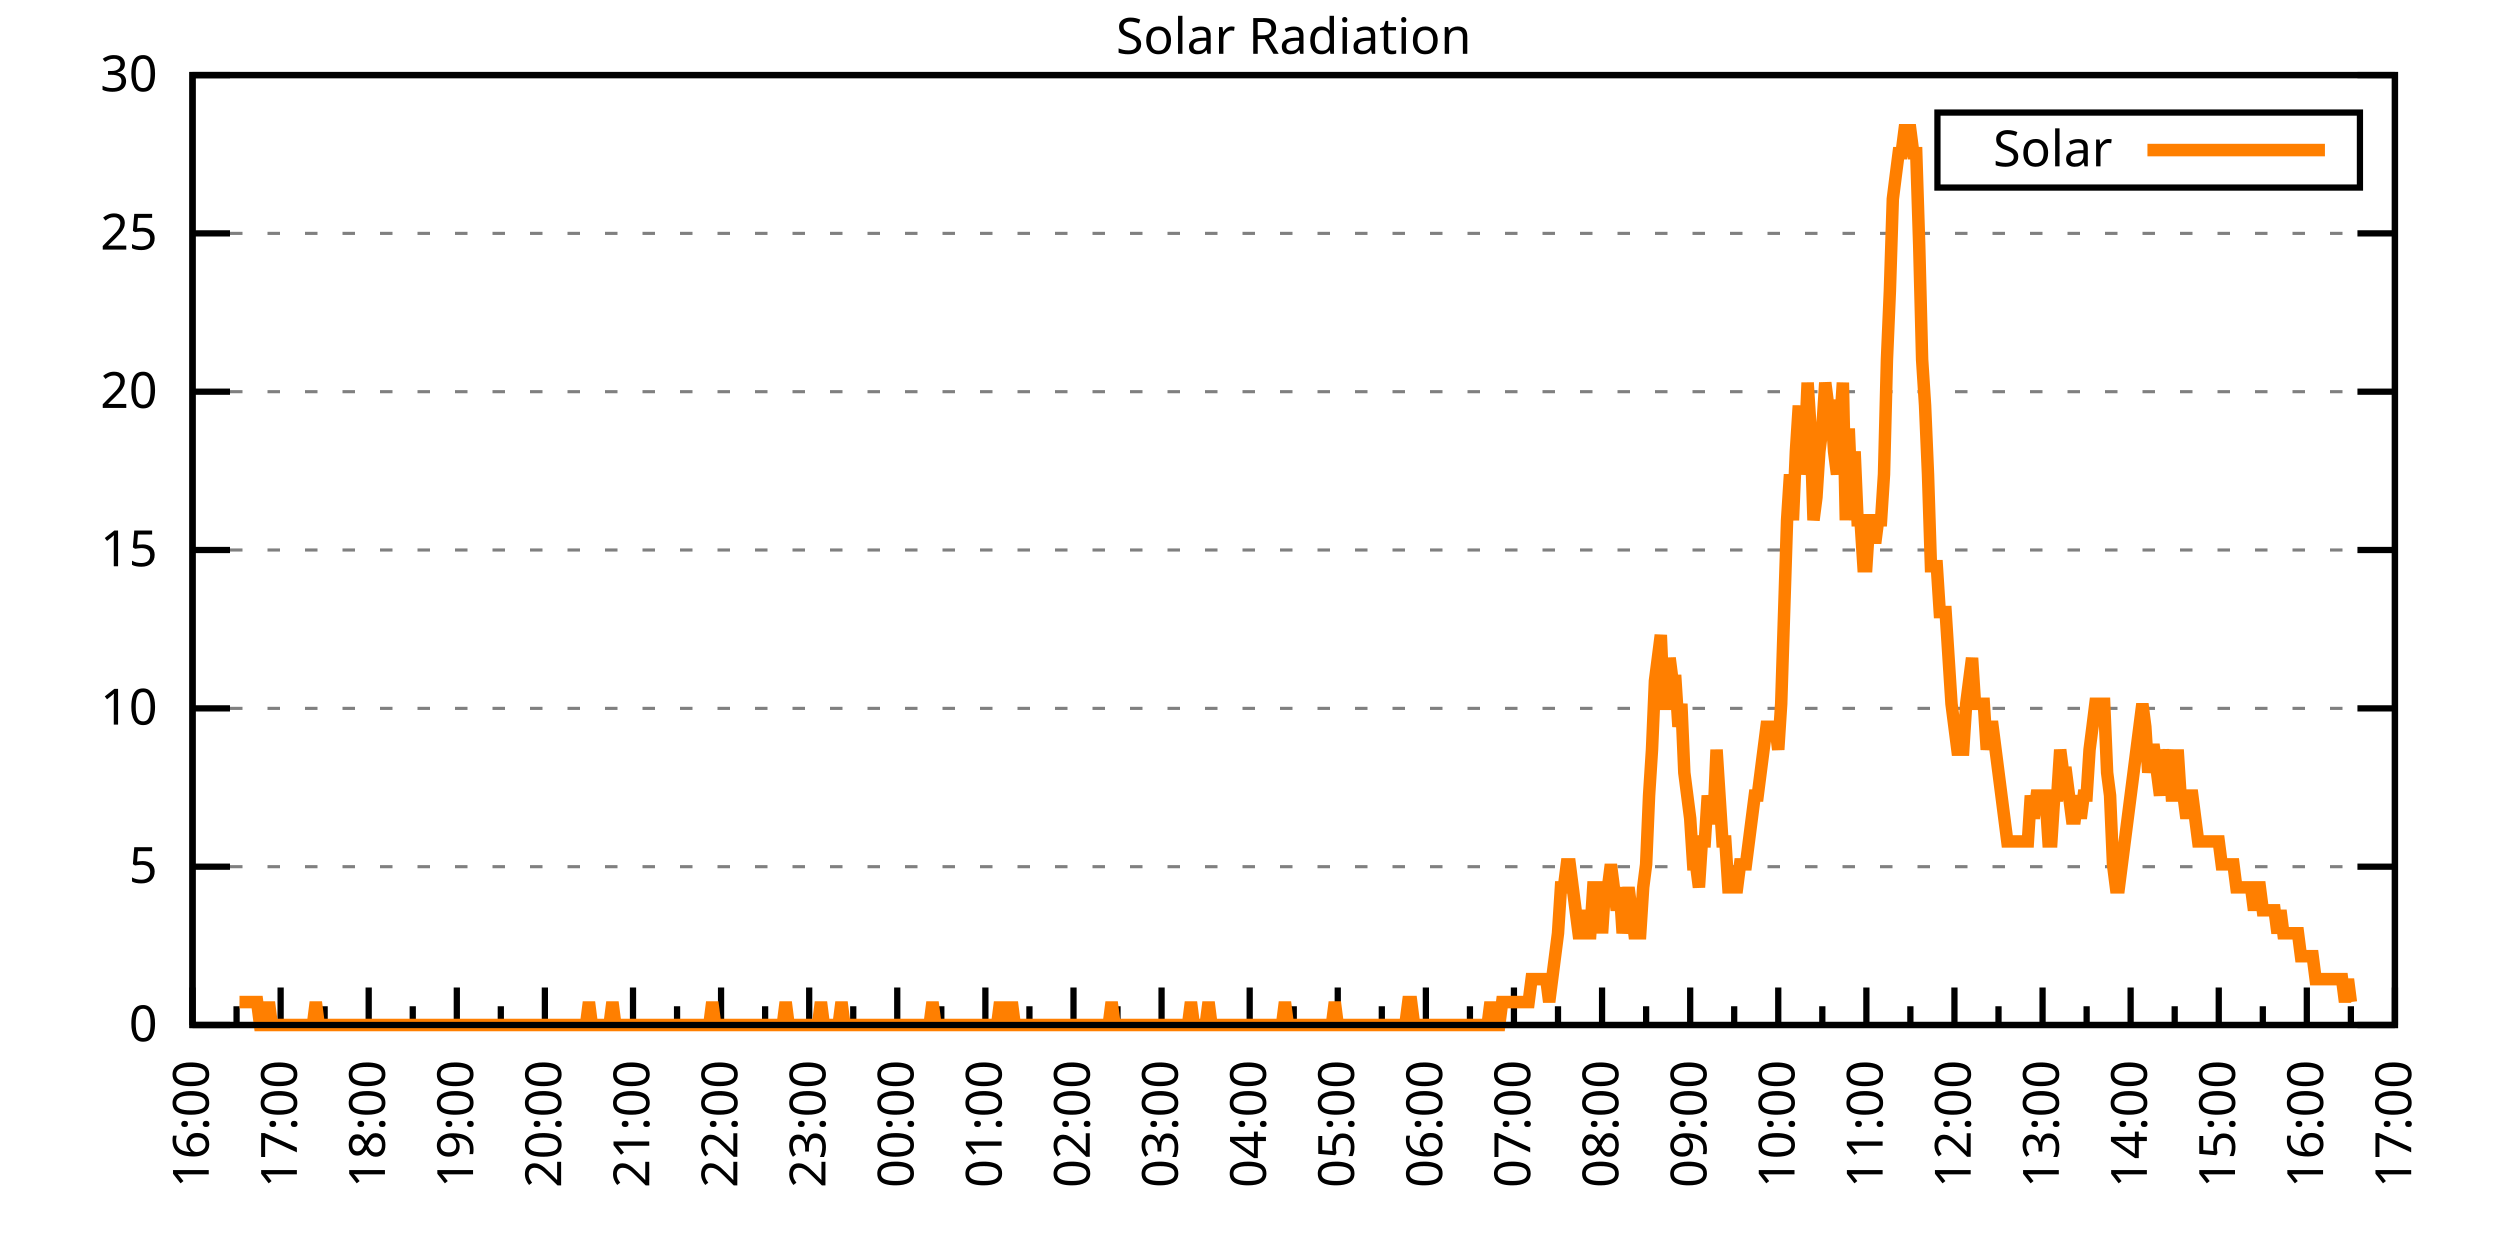
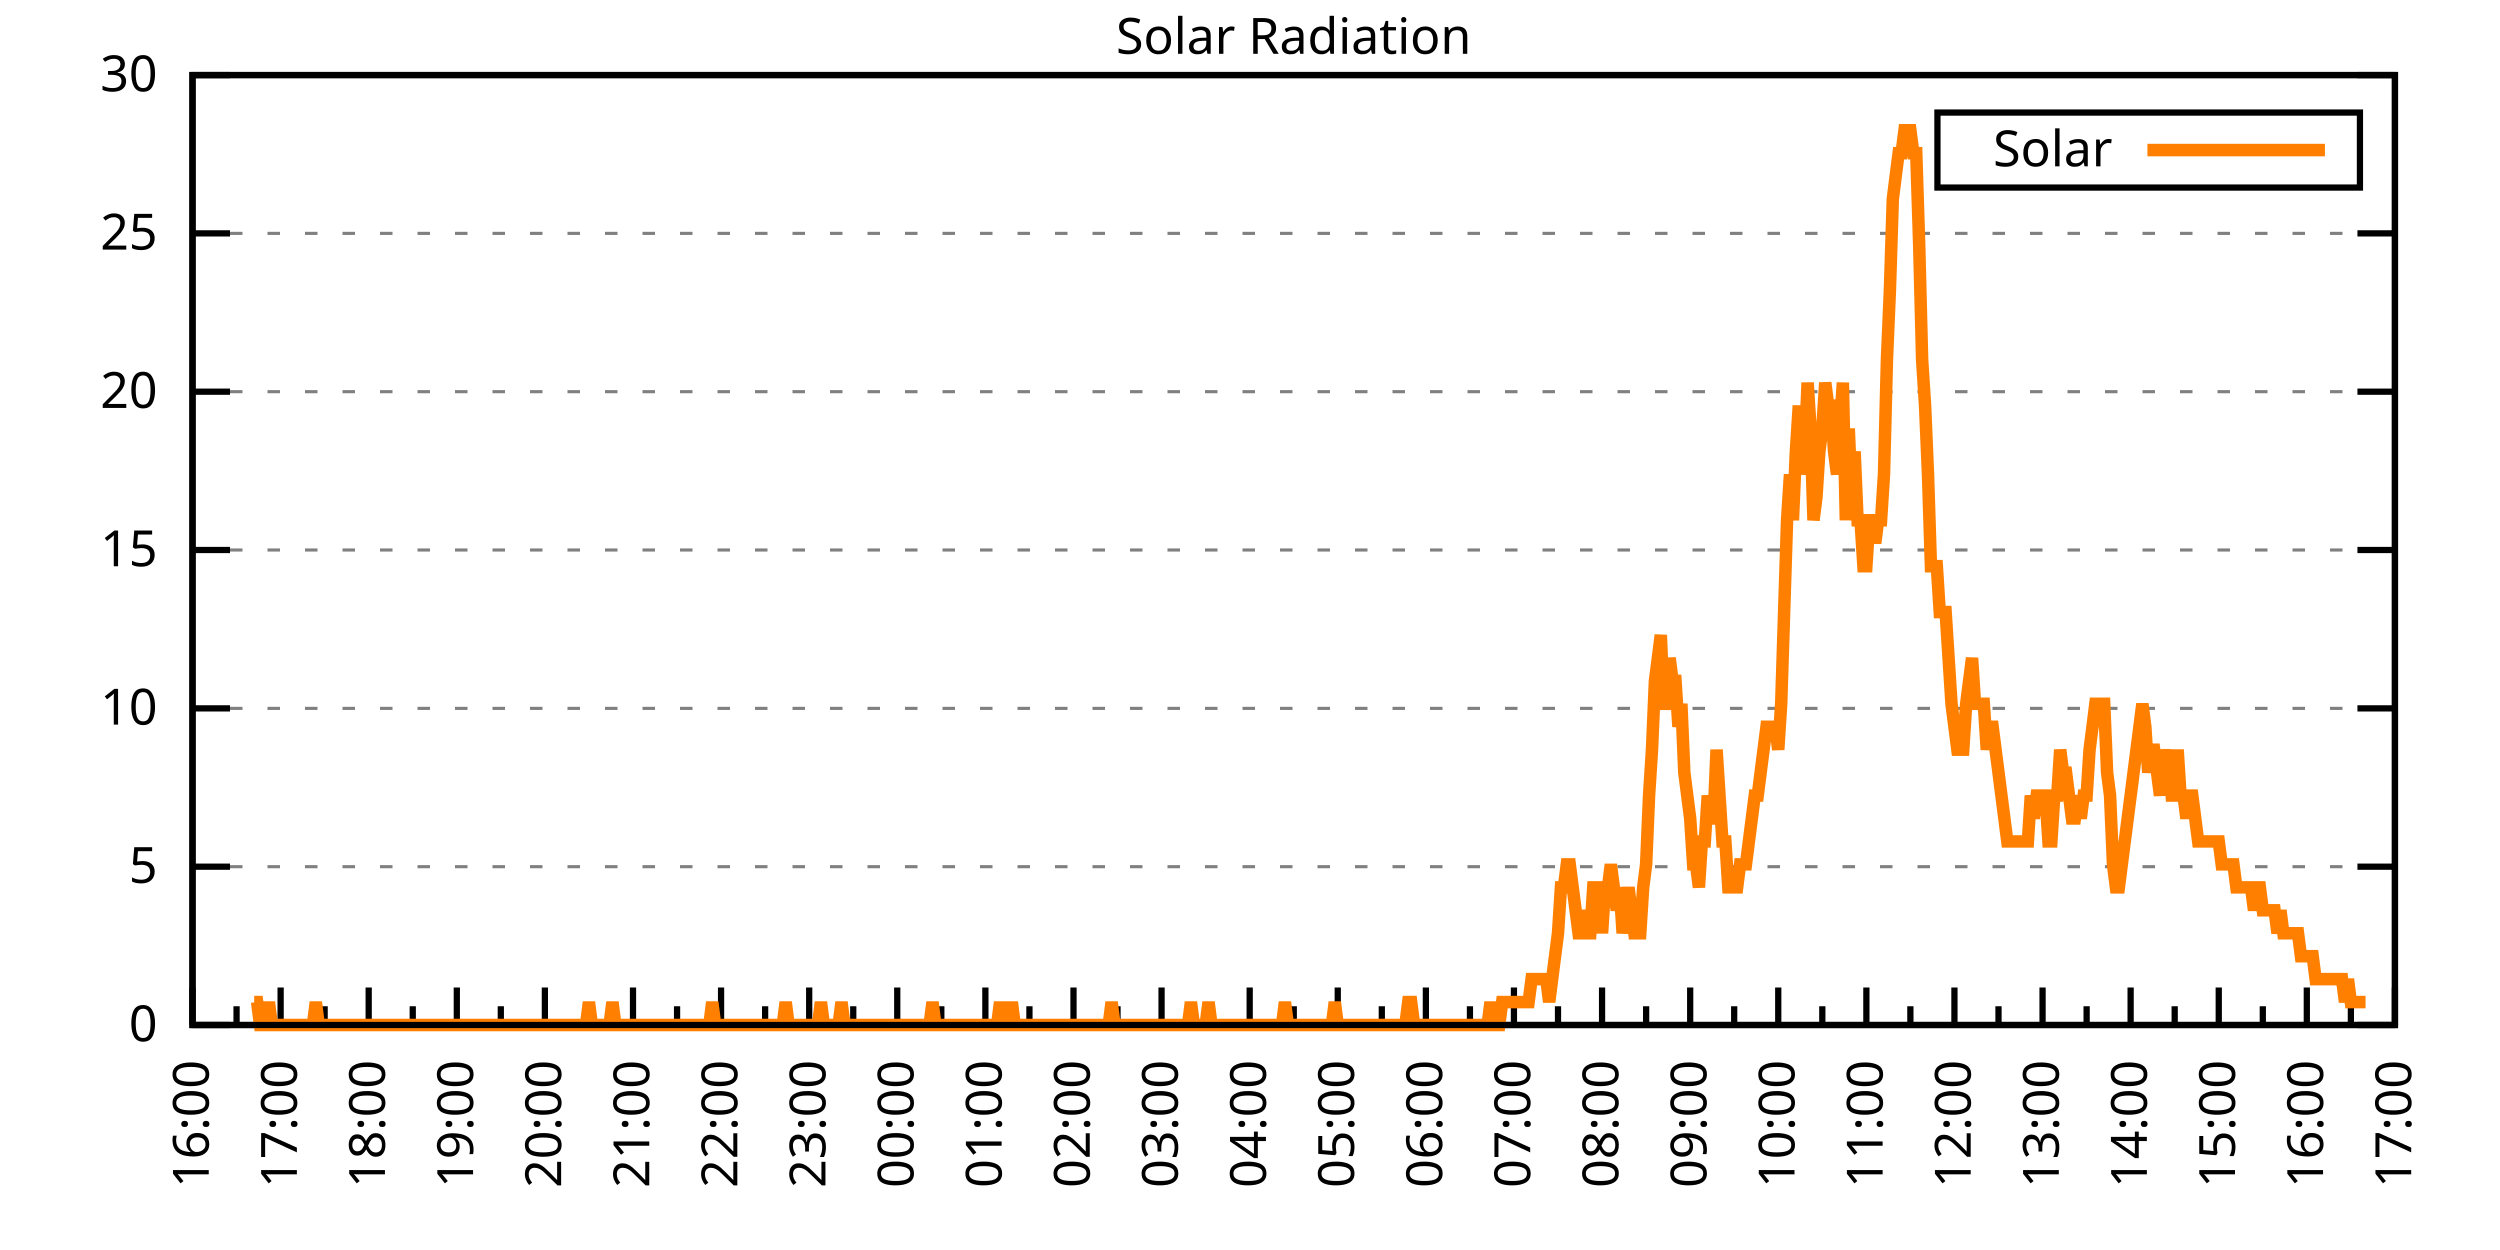
<svg xmlns="http://www.w3.org/2000/svg" xmlns:xlink="http://www.w3.org/1999/xlink" width="400" height="200" viewBox="0 0 400 200">
  <g id="gnuplot_canvas">
    <rect x="0" y="0" width="400" height="200" fill="none" />
    <defs>
      <circle id="gpDot" r="0.5" stroke-width="0.5" stroke="currentColor" />
      <path id="gpPt0" stroke-width="0.333" stroke="currentColor" d="M-1,0 h2 M0,-1 v2" />
      <path id="gpPt1" stroke-width="0.333" stroke="currentColor" d="M-1,-1 L1,1 M1,-1 L-1,1" />
      <path id="gpPt2" stroke-width="0.333" stroke="currentColor" d="M-1,0 L1,0 M0,-1 L0,1 M-1,-1 L1,1 M-1,1 L1,-1" />
      <rect id="gpPt3" stroke-width="0.333" stroke="currentColor" x="-1" y="-1" width="2" height="2" />
      <rect id="gpPt4" stroke-width="0.333" stroke="currentColor" fill="currentColor" x="-1" y="-1" width="2" height="2" />
      <circle id="gpPt5" stroke-width="0.333" stroke="currentColor" cx="0" cy="0" r="1" />
      <use xlink:href="#gpPt5" id="gpPt6" fill="currentColor" stroke="none" />
      <path id="gpPt7" stroke-width="0.333" stroke="currentColor" d="M0,-1.33 L-1.33,0.67 L1.33,0.67 z" />
      <use xlink:href="#gpPt7" id="gpPt8" fill="currentColor" stroke="none" />
      <use xlink:href="#gpPt7" id="gpPt9" stroke="currentColor" transform="rotate(180)" />
      <use xlink:href="#gpPt9" id="gpPt10" fill="currentColor" stroke="none" />
      <use xlink:href="#gpPt3" id="gpPt11" stroke="currentColor" transform="rotate(45)" />
      <use xlink:href="#gpPt11" id="gpPt12" fill="currentColor" stroke="none" />
      <path id="gpPt13" stroke-width="0.333" stroke="currentColor" d="M0,1.330 L1.265,0.411 L0.782,-1.067 L-0.782,-1.076 L-1.265,0.411 z" />
      <use xlink:href="#gpPt13" id="gpPt14" fill="currentColor" stroke="none" />
      <filter id="textbox" filterUnits="objectBoundingBox" x="0" y="0" height="1" width="1">
        <feFlood flood-color="white" flood-opacity="1" result="bgnd" />
        <feComposite in="SourceGraphic" in2="bgnd" operator="atop" />
      </filter>
      <filter id="greybox" filterUnits="objectBoundingBox" x="0" y="0" height="1" width="1">
        <feFlood flood-color="lightgrey" flood-opacity="1" result="grey" />
        <feComposite in="SourceGraphic" in2="grey" operator="atop" />
      </filter>
    </defs>
    <g fill="none" color="white" stroke="currentColor" stroke-width="1.00" stroke-linecap="butt" stroke-linejoin="miter">
</g>
    <g fill="none" color="black" stroke="currentColor" stroke-width="1.00" stroke-linecap="butt" stroke-linejoin="miter">
      <g stroke="none" shape-rendering="crispEdges">
        <polygon fill="rgb(255, 255, 255)" points="30.80,164.00 383.18,164.00 383.18,12.02 30.80,12.02 " />
      </g>
    </g>
    <g fill="none" color="black" stroke="currentColor" stroke-width="1.00" stroke-linecap="butt" stroke-linejoin="miter">
</g>
    <g fill="none" color="black" stroke="black" stroke-width="0.50" stroke-linecap="butt" stroke-linejoin="miter">
</g>
    <g fill="none" color="gray" stroke="currentColor" stroke-width="0.50" stroke-linecap="butt" stroke-linejoin="miter">
      <path stroke="gray" stroke-dasharray="2,4" class="gridline" d="M30.80,164.00 L383.19,164.00  " />
    </g>
    <g fill="none" color="gray" stroke="gray" stroke-width="1.00" stroke-linecap="butt" stroke-linejoin="miter">
</g>
    <g fill="none" color="black" stroke="currentColor" stroke-width="1.00" stroke-linecap="butt" stroke-linejoin="miter">
      <path stroke="black" d="M30.80,164.00 L36.80,164.00 M383.19,164.00 L377.19,164.00  " />
      <g transform="translate(25.20,166.60)" stroke="none" fill="black" font-family="Sans" font-size="8.00" text-anchor="end">
        <text>
          <tspan font-family="Sans"> 0</tspan>
        </text>
      </g>
    </g>
    <g fill="none" color="black" stroke="currentColor" stroke-width="1.00" stroke-linecap="butt" stroke-linejoin="miter">
</g>
    <g fill="none" color="black" stroke="black" stroke-width="0.50" stroke-linecap="butt" stroke-linejoin="miter">
</g>
    <g fill="none" color="gray" stroke="currentColor" stroke-width="0.50" stroke-linecap="butt" stroke-linejoin="miter">
      <path stroke="gray" stroke-dasharray="2,4" class="gridline" d="M30.80,138.67 L383.19,138.67  " />
    </g>
    <g fill="none" color="gray" stroke="gray" stroke-width="1.00" stroke-linecap="butt" stroke-linejoin="miter">
</g>
    <g fill="none" color="black" stroke="currentColor" stroke-width="1.00" stroke-linecap="butt" stroke-linejoin="miter">
      <path stroke="black" d="M30.80,138.67 L36.80,138.67 M383.19,138.67 L377.19,138.67  " />
      <g transform="translate(25.20,141.27)" stroke="none" fill="black" font-family="Sans" font-size="8.00" text-anchor="end">
        <text>
          <tspan font-family="Sans"> 5</tspan>
        </text>
      </g>
    </g>
    <g fill="none" color="black" stroke="currentColor" stroke-width="1.00" stroke-linecap="butt" stroke-linejoin="miter">
</g>
    <g fill="none" color="black" stroke="black" stroke-width="0.50" stroke-linecap="butt" stroke-linejoin="miter">
</g>
    <g fill="none" color="gray" stroke="currentColor" stroke-width="0.50" stroke-linecap="butt" stroke-linejoin="miter">
      <path stroke="gray" stroke-dasharray="2,4" class="gridline" d="M30.80,113.34 L383.19,113.34  " />
    </g>
    <g fill="none" color="gray" stroke="gray" stroke-width="1.00" stroke-linecap="butt" stroke-linejoin="miter">
</g>
    <g fill="none" color="black" stroke="currentColor" stroke-width="1.00" stroke-linecap="butt" stroke-linejoin="miter">
      <path stroke="black" d="M30.80,113.34 L36.80,113.34 M383.19,113.34 L377.19,113.34  " />
      <g transform="translate(25.20,115.94)" stroke="none" fill="black" font-family="Sans" font-size="8.00" text-anchor="end">
        <text>
          <tspan font-family="Sans"> 10</tspan>
        </text>
      </g>
    </g>
    <g fill="none" color="black" stroke="currentColor" stroke-width="1.00" stroke-linecap="butt" stroke-linejoin="miter">
</g>
    <g fill="none" color="black" stroke="black" stroke-width="0.50" stroke-linecap="butt" stroke-linejoin="miter">
</g>
    <g fill="none" color="gray" stroke="currentColor" stroke-width="0.50" stroke-linecap="butt" stroke-linejoin="miter">
      <path stroke="gray" stroke-dasharray="2,4" class="gridline" d="M30.80,88.00 L383.19,88.00  " />
    </g>
    <g fill="none" color="gray" stroke="gray" stroke-width="1.00" stroke-linecap="butt" stroke-linejoin="miter">
</g>
    <g fill="none" color="black" stroke="currentColor" stroke-width="1.00" stroke-linecap="butt" stroke-linejoin="miter">
      <path stroke="black" d="M30.80,88.00 L36.80,88.00 M383.19,88.00 L377.19,88.00  " />
      <g transform="translate(25.20,90.60)" stroke="none" fill="black" font-family="Sans" font-size="8.00" text-anchor="end">
        <text>
          <tspan font-family="Sans"> 15</tspan>
        </text>
      </g>
    </g>
    <g fill="none" color="black" stroke="currentColor" stroke-width="1.00" stroke-linecap="butt" stroke-linejoin="miter">
</g>
    <g fill="none" color="black" stroke="black" stroke-width="0.50" stroke-linecap="butt" stroke-linejoin="miter">
</g>
    <g fill="none" color="gray" stroke="currentColor" stroke-width="0.50" stroke-linecap="butt" stroke-linejoin="miter">
      <path stroke="gray" stroke-dasharray="2,4" class="gridline" d="M30.80,62.67 L383.19,62.67  " />
    </g>
    <g fill="none" color="gray" stroke="gray" stroke-width="1.00" stroke-linecap="butt" stroke-linejoin="miter">
</g>
    <g fill="none" color="black" stroke="currentColor" stroke-width="1.00" stroke-linecap="butt" stroke-linejoin="miter">
      <path stroke="black" d="M30.80,62.67 L36.80,62.67 M383.19,62.67 L377.19,62.67  " />
      <g transform="translate(25.20,65.27)" stroke="none" fill="black" font-family="Sans" font-size="8.00" text-anchor="end">
        <text>
          <tspan font-family="Sans"> 20</tspan>
        </text>
      </g>
    </g>
    <g fill="none" color="black" stroke="currentColor" stroke-width="1.00" stroke-linecap="butt" stroke-linejoin="miter">
</g>
    <g fill="none" color="black" stroke="black" stroke-width="0.50" stroke-linecap="butt" stroke-linejoin="miter">
</g>
    <g fill="none" color="gray" stroke="currentColor" stroke-width="0.50" stroke-linecap="butt" stroke-linejoin="miter">
      <path stroke="gray" stroke-dasharray="2,4" class="gridline" d="M30.80,37.34 L383.19,37.34  " />
    </g>
    <g fill="none" color="gray" stroke="gray" stroke-width="1.00" stroke-linecap="butt" stroke-linejoin="miter">
</g>
    <g fill="none" color="black" stroke="currentColor" stroke-width="1.00" stroke-linecap="butt" stroke-linejoin="miter">
      <path stroke="black" d="M30.80,37.34 L36.80,37.34 M383.19,37.34 L377.19,37.34  " />
      <g transform="translate(25.20,39.94)" stroke="none" fill="black" font-family="Sans" font-size="8.00" text-anchor="end">
        <text>
          <tspan font-family="Sans"> 25</tspan>
        </text>
      </g>
    </g>
    <g fill="none" color="black" stroke="currentColor" stroke-width="1.00" stroke-linecap="butt" stroke-linejoin="miter">
</g>
    <g fill="none" color="black" stroke="black" stroke-width="0.50" stroke-linecap="butt" stroke-linejoin="miter">
</g>
    <g fill="none" color="gray" stroke="currentColor" stroke-width="0.50" stroke-linecap="butt" stroke-linejoin="miter">
      <path stroke="gray" stroke-dasharray="2,4" class="gridline" d="M30.80,12.01 L383.19,12.01  " />
    </g>
    <g fill="none" color="gray" stroke="gray" stroke-width="1.00" stroke-linecap="butt" stroke-linejoin="miter">
</g>
    <g fill="none" color="black" stroke="currentColor" stroke-width="1.00" stroke-linecap="butt" stroke-linejoin="miter">
      <path stroke="black" d="M30.80,12.01 L36.80,12.01 M383.19,12.01 L377.19,12.01  " />
      <g transform="translate(25.20,14.61)" stroke="none" fill="black" font-family="Sans" font-size="8.00" text-anchor="end">
        <text>
          <tspan font-family="Sans"> 30</tspan>
        </text>
      </g>
    </g>
    <g fill="none" color="black" stroke="currentColor" stroke-width="1.00" stroke-linecap="butt" stroke-linejoin="miter">
      <path stroke="black" d="M30.80,164.00 L30.80,158.00  " />
      <g transform="translate(33.40,169.60) rotate(270)" stroke="none" fill="black" font-family="Sans" font-size="8.00" text-anchor="end">
        <text>
          <tspan font-family="Sans">16:00</tspan>
        </text>
      </g>
    </g>
    <g fill="none" color="black" stroke="currentColor" stroke-width="1.00" stroke-linecap="butt" stroke-linejoin="miter">
      <path stroke="black" d="M37.85,164.00 L37.85,161.00 M44.90,164.00 L44.90,158.00  " />
      <g transform="translate(47.50,169.60) rotate(270)" stroke="none" fill="black" font-family="Sans" font-size="8.00" text-anchor="end">
        <text>
          <tspan font-family="Sans">17:00</tspan>
        </text>
      </g>
    </g>
    <g fill="none" color="black" stroke="currentColor" stroke-width="1.00" stroke-linecap="butt" stroke-linejoin="miter">
      <path stroke="black" d="M51.94,164.00 L51.94,161.00 M58.99,164.00 L58.99,158.00  " />
      <g transform="translate(61.59,169.60) rotate(270)" stroke="none" fill="black" font-family="Sans" font-size="8.00" text-anchor="end">
        <text>
          <tspan font-family="Sans">18:00</tspan>
        </text>
      </g>
    </g>
    <g fill="none" color="black" stroke="currentColor" stroke-width="1.00" stroke-linecap="butt" stroke-linejoin="miter">
      <path stroke="black" d="M66.04,164.00 L66.04,161.00 M73.09,164.00 L73.09,158.00  " />
      <g transform="translate(75.69,169.60) rotate(270)" stroke="none" fill="black" font-family="Sans" font-size="8.00" text-anchor="end">
        <text>
          <tspan font-family="Sans">19:00</tspan>
        </text>
      </g>
    </g>
    <g fill="none" color="black" stroke="currentColor" stroke-width="1.00" stroke-linecap="butt" stroke-linejoin="miter">
      <path stroke="black" d="M80.13,164.00 L80.13,161.00 M87.18,164.00 L87.18,158.00  " />
      <g transform="translate(89.78,169.60) rotate(270)" stroke="none" fill="black" font-family="Sans" font-size="8.00" text-anchor="end">
        <text>
          <tspan font-family="Sans">20:00</tspan>
        </text>
      </g>
    </g>
    <g fill="none" color="black" stroke="currentColor" stroke-width="1.00" stroke-linecap="butt" stroke-linejoin="miter">
      <path stroke="black" d="M94.23,164.00 L94.23,161.00 M101.28,164.00 L101.28,158.00  " />
      <g transform="translate(103.88,169.60) rotate(270)" stroke="none" fill="black" font-family="Sans" font-size="8.00" text-anchor="end">
        <text>
          <tspan font-family="Sans">21:00</tspan>
        </text>
      </g>
    </g>
    <g fill="none" color="black" stroke="currentColor" stroke-width="1.00" stroke-linecap="butt" stroke-linejoin="miter">
      <path stroke="black" d="M108.33,164.00 L108.33,161.00 M115.37,164.00 L115.37,158.00  " />
      <g transform="translate(117.97,169.60) rotate(270)" stroke="none" fill="black" font-family="Sans" font-size="8.00" text-anchor="end">
        <text>
          <tspan font-family="Sans">22:00</tspan>
        </text>
      </g>
    </g>
    <g fill="none" color="black" stroke="currentColor" stroke-width="1.00" stroke-linecap="butt" stroke-linejoin="miter">
      <path stroke="black" d="M122.42,164.00 L122.42,161.00 M129.47,164.00 L129.47,158.00  " />
      <g transform="translate(132.07,169.60) rotate(270)" stroke="none" fill="black" font-family="Sans" font-size="8.00" text-anchor="end">
        <text>
          <tspan font-family="Sans">23:00</tspan>
        </text>
      </g>
    </g>
    <g fill="none" color="black" stroke="currentColor" stroke-width="1.00" stroke-linecap="butt" stroke-linejoin="miter">
      <path stroke="black" d="M136.52,164.00 L136.52,161.00 M143.56,164.00 L143.56,158.00  " />
      <g transform="translate(146.16,169.60) rotate(270)" stroke="none" fill="black" font-family="Sans" font-size="8.00" text-anchor="end">
        <text>
          <tspan font-family="Sans">00:00</tspan>
        </text>
      </g>
    </g>
    <g fill="none" color="black" stroke="currentColor" stroke-width="1.00" stroke-linecap="butt" stroke-linejoin="miter">
      <path stroke="black" d="M150.61,164.00 L150.61,161.00 M157.66,164.00 L157.66,158.00  " />
      <g transform="translate(160.26,169.60) rotate(270)" stroke="none" fill="black" font-family="Sans" font-size="8.00" text-anchor="end">
        <text>
          <tspan font-family="Sans">01:00</tspan>
        </text>
      </g>
    </g>
    <g fill="none" color="black" stroke="currentColor" stroke-width="1.00" stroke-linecap="butt" stroke-linejoin="miter">
      <path stroke="black" d="M164.71,164.00 L164.71,161.00 M171.76,164.00 L171.76,158.00  " />
      <g transform="translate(174.36,169.60) rotate(270)" stroke="none" fill="black" font-family="Sans" font-size="8.00" text-anchor="end">
        <text>
          <tspan font-family="Sans">02:00</tspan>
        </text>
      </g>
    </g>
    <g fill="none" color="black" stroke="currentColor" stroke-width="1.00" stroke-linecap="butt" stroke-linejoin="miter">
      <path stroke="black" d="M178.80,164.00 L178.80,161.00 M185.85,164.00 L185.85,158.00  " />
      <g transform="translate(188.45,169.60) rotate(270)" stroke="none" fill="black" font-family="Sans" font-size="8.00" text-anchor="end">
        <text>
          <tspan font-family="Sans">03:00</tspan>
        </text>
      </g>
    </g>
    <g fill="none" color="black" stroke="currentColor" stroke-width="1.00" stroke-linecap="butt" stroke-linejoin="miter">
      <path stroke="black" d="M192.90,164.00 L192.90,161.00 M199.95,164.00 L199.95,158.00  " />
      <g transform="translate(202.55,169.60) rotate(270)" stroke="none" fill="black" font-family="Sans" font-size="8.00" text-anchor="end">
        <text>
          <tspan font-family="Sans">04:00</tspan>
        </text>
      </g>
    </g>
    <g fill="none" color="black" stroke="currentColor" stroke-width="1.00" stroke-linecap="butt" stroke-linejoin="miter">
      <path stroke="black" d="M207.00,164.00 L207.00,161.00 M214.04,164.00 L214.04,158.00  " />
      <g transform="translate(216.64,169.60) rotate(270)" stroke="none" fill="black" font-family="Sans" font-size="8.00" text-anchor="end">
        <text>
          <tspan font-family="Sans">05:00</tspan>
        </text>
      </g>
    </g>
    <g fill="none" color="black" stroke="currentColor" stroke-width="1.00" stroke-linecap="butt" stroke-linejoin="miter">
      <path stroke="black" d="M221.09,164.00 L221.09,161.00 M228.14,164.00 L228.14,158.00  " />
      <g transform="translate(230.74,169.60) rotate(270)" stroke="none" fill="black" font-family="Sans" font-size="8.00" text-anchor="end">
        <text>
          <tspan font-family="Sans">06:00</tspan>
        </text>
      </g>
    </g>
    <g fill="none" color="black" stroke="currentColor" stroke-width="1.00" stroke-linecap="butt" stroke-linejoin="miter">
      <path stroke="black" d="M235.19,164.00 L235.19,161.00 M242.23,164.00 L242.23,158.00  " />
      <g transform="translate(244.83,169.60) rotate(270)" stroke="none" fill="black" font-family="Sans" font-size="8.00" text-anchor="end">
        <text>
          <tspan font-family="Sans">07:00</tspan>
        </text>
      </g>
    </g>
    <g fill="none" color="black" stroke="currentColor" stroke-width="1.00" stroke-linecap="butt" stroke-linejoin="miter">
      <path stroke="black" d="M249.28,164.00 L249.28,161.00 M256.33,164.00 L256.33,158.00  " />
      <g transform="translate(258.93,169.60) rotate(270)" stroke="none" fill="black" font-family="Sans" font-size="8.00" text-anchor="end">
        <text>
          <tspan font-family="Sans">08:00</tspan>
        </text>
      </g>
    </g>
    <g fill="none" color="black" stroke="currentColor" stroke-width="1.00" stroke-linecap="butt" stroke-linejoin="miter">
      <path stroke="black" d="M263.38,164.00 L263.38,161.00 M270.43,164.00 L270.43,158.00  " />
      <g transform="translate(273.03,169.60) rotate(270)" stroke="none" fill="black" font-family="Sans" font-size="8.00" text-anchor="end">
        <text>
          <tspan font-family="Sans">09:00</tspan>
        </text>
      </g>
    </g>
    <g fill="none" color="black" stroke="currentColor" stroke-width="1.00" stroke-linecap="butt" stroke-linejoin="miter">
      <path stroke="black" d="M277.47,164.00 L277.47,161.00 M284.52,164.00 L284.52,158.00  " />
      <g transform="translate(287.12,169.60) rotate(270)" stroke="none" fill="black" font-family="Sans" font-size="8.00" text-anchor="end">
        <text>
          <tspan font-family="Sans">10:00</tspan>
        </text>
      </g>
    </g>
    <g fill="none" color="black" stroke="currentColor" stroke-width="1.00" stroke-linecap="butt" stroke-linejoin="miter">
      <path stroke="black" d="M291.57,164.00 L291.57,161.00 M298.62,164.00 L298.62,158.00  " />
      <g transform="translate(301.22,169.60) rotate(270)" stroke="none" fill="black" font-family="Sans" font-size="8.00" text-anchor="end">
        <text>
          <tspan font-family="Sans">11:00</tspan>
        </text>
      </g>
    </g>
    <g fill="none" color="black" stroke="currentColor" stroke-width="1.00" stroke-linecap="butt" stroke-linejoin="miter">
      <path stroke="black" d="M305.66,164.00 L305.66,161.00 M312.71,164.00 L312.71,158.00  " />
      <g transform="translate(315.31,169.60) rotate(270)" stroke="none" fill="black" font-family="Sans" font-size="8.00" text-anchor="end">
        <text>
          <tspan font-family="Sans">12:00</tspan>
        </text>
      </g>
    </g>
    <g fill="none" color="black" stroke="currentColor" stroke-width="1.00" stroke-linecap="butt" stroke-linejoin="miter">
      <path stroke="black" d="M319.76,164.00 L319.76,161.00 M326.81,164.00 L326.81,158.00  " />
      <g transform="translate(329.41,169.60) rotate(270)" stroke="none" fill="black" font-family="Sans" font-size="8.00" text-anchor="end">
        <text>
          <tspan font-family="Sans">13:00</tspan>
        </text>
      </g>
    </g>
    <g fill="none" color="black" stroke="currentColor" stroke-width="1.00" stroke-linecap="butt" stroke-linejoin="miter">
      <path stroke="black" d="M333.86,164.00 L333.86,161.00 M340.90,164.00 L340.90,158.00  " />
      <g transform="translate(343.50,169.60) rotate(270)" stroke="none" fill="black" font-family="Sans" font-size="8.00" text-anchor="end">
        <text>
          <tspan font-family="Sans">14:00</tspan>
        </text>
      </g>
    </g>
    <g fill="none" color="black" stroke="currentColor" stroke-width="1.00" stroke-linecap="butt" stroke-linejoin="miter">
      <path stroke="black" d="M347.95,164.00 L347.95,161.00 M355.00,164.00 L355.00,158.00  " />
      <g transform="translate(357.60,169.60) rotate(270)" stroke="none" fill="black" font-family="Sans" font-size="8.00" text-anchor="end">
        <text>
          <tspan font-family="Sans">15:00</tspan>
        </text>
      </g>
    </g>
    <g fill="none" color="black" stroke="currentColor" stroke-width="1.00" stroke-linecap="butt" stroke-linejoin="miter">
      <path stroke="black" d="M362.05,164.00 L362.05,161.00 M369.09,164.00 L369.09,158.00  " />
      <g transform="translate(371.69,169.60) rotate(270)" stroke="none" fill="black" font-family="Sans" font-size="8.00" text-anchor="end">
        <text>
          <tspan font-family="Sans">16:00</tspan>
        </text>
      </g>
    </g>
    <g fill="none" color="black" stroke="currentColor" stroke-width="1.00" stroke-linecap="butt" stroke-linejoin="miter">
      <path stroke="black" d="M376.14,164.00 L376.14,161.00 M383.19,164.00 L383.19,158.00  " />
      <g transform="translate(385.79,169.60) rotate(270)" stroke="none" fill="black" font-family="Sans" font-size="8.00" text-anchor="end">
        <text>
          <tspan font-family="Sans">17:00</tspan>
        </text>
      </g>
    </g>
    <g fill="none" color="black" stroke="currentColor" stroke-width="1.00" stroke-linecap="butt" stroke-linejoin="miter">
</g>
    <g fill="none" color="black" stroke="currentColor" stroke-width="1.00" stroke-linecap="butt" stroke-linejoin="miter">
      <path stroke="black" d="M30.80,12.01 L30.80,164.00 L383.19,164.00 L383.19,12.01 L30.80,12.01 Z  " />
    </g>
    <g fill="none" color="black" stroke="currentColor" stroke-width="1.00" stroke-linecap="butt" stroke-linejoin="miter">
      <g transform="translate(6.80,88.01) rotate(270)" stroke="none" fill="black" font-family="Sans" font-size="8.00" text-anchor="middle">
        <text />
      </g>
    </g>
    <g fill="none" color="black" stroke="currentColor" stroke-width="1.00" stroke-linecap="butt" stroke-linejoin="miter">
</g>
    <g fill="none" color="black" stroke="currentColor" stroke-width="1.00" stroke-linecap="butt" stroke-linejoin="miter">
      <path stroke="black" d="M309.99,30.01 L309.99,18.01 L377.59,18.01 L377.59,30.01 L309.99,30.01 Z  " />
    </g>
    <g id="Solar_Radiation_plot_1">
      <g fill="none" color="white" stroke="black" stroke-width="2.00" stroke-linecap="butt" stroke-linejoin="miter">
</g>
      <g fill="none" color="black" stroke="currentColor" stroke-width="2.00" stroke-linecap="butt" stroke-linejoin="miter">
        <g transform="translate(337.99,26.61)" stroke="none" fill="black" font-family="Sans" font-size="8.00" text-anchor="end">
          <text>
            <tspan font-family="Sans">Solar</tspan>
          </text>
        </g>
      </g>
      <g fill="none" color="black" stroke="currentColor" stroke-width="2.00" stroke-linecap="butt" stroke-linejoin="miter">
-         <path stroke="rgb(255, 127,   0)" d="M343.59,24.01 L371.99,24.01 M38.32,160.33 L38.79,160.33 L39.26,160.33 L39.73,160.33 L40.20,160.33 L40.67,160.33   L41.14,160.33 L41.61,164.00 L42.08,164.00 L42.55,164.00 L43.02,160.33 L43.49,164.00 L43.96,164.00 L44.43,164.00   L44.90,164.00 L45.37,164.00 L45.84,164.00 L46.31,164.00 L46.78,164.00 L47.24,164.00 L47.71,164.00 L48.18,164.00   L48.65,164.00 L49.12,164.00 L49.59,164.00 L50.06,164.00 L50.53,160.33 L51.00,164.00 L51.47,164.00 L51.94,164.00   L52.41,164.00 L52.88,164.00 L53.35,164.00 L53.82,164.00 L54.29,164.00 L54.76,164.00 L55.23,164.00 L55.70,164.00   L56.17,164.00 L56.64,164.00 L57.11,164.00 L57.58,164.00 L58.05,164.00 L58.52,164.00 L58.99,164.00 L59.46,164.00   L59.93,164.00 L60.40,164.00 L60.87,164.00 L61.34,164.00 L61.81,164.00 L62.28,164.00 L62.75,164.00 L63.22,164.00   L63.69,164.00 L64.16,164.00 L64.63,164.00 L65.10,164.00 L65.57,164.00 L66.04,164.00 L66.51,164.00 L66.98,164.00   L67.45,164.00 L67.92,164.00 L68.39,164.00 L68.86,164.00 L69.33,164.00 L69.80,164.00 L70.27,164.00 L70.74,164.00   L71.21,164.00 L71.68,164.00 L72.15,164.00 L72.62,164.00 L73.09,164.00 L73.56,164.00 L74.03,164.00 L74.50,164.00   L74.97,164.00 L75.44,164.00 L75.91,164.00 L76.38,164.00 L76.85,164.00 L77.32,164.00 L77.79,164.00 L78.26,164.00   L78.73,164.00 L79.19,164.00 L79.66,164.00 L80.13,164.00 L80.60,164.00 L81.07,164.00 L81.54,164.00 L82.01,164.00   L82.48,164.00 L82.95,164.00 L83.42,164.00 L83.89,164.00 L84.36,164.00 L84.83,164.00 L85.30,164.00 L85.77,164.00   L86.24,164.00 L86.71,164.00 L87.18,164.00 L87.65,164.00 L88.12,164.00 L88.59,164.00 L89.06,164.00 L89.53,164.00   L90.00,164.00 L90.47,164.00 L90.94,164.00 L91.41,164.00 L91.88,164.00 L92.35,164.00 L92.82,164.00 L93.29,164.00   L93.76,164.00 L94.23,160.33 L94.70,164.00 L95.17,164.00 L95.64,164.00 L96.11,164.00 L96.58,164.00 L97.05,164.00   L97.52,164.00 L97.99,160.33 L98.46,164.00 L98.93,164.00 L99.40,164.00 L99.87,164.00 L100.34,164.00 L100.81,164.00   L101.28,164.00 L101.75,164.00 L102.22,164.00 L102.69,164.00 L103.16,164.00 L103.63,164.00 L104.10,164.00 L104.57,164.00   L105.04,164.00 L105.51,164.00 L105.98,164.00 L106.45,164.00 L106.92,164.00 L107.39,164.00 L107.86,164.00 L108.33,164.00   L108.80,164.00 L109.27,164.00 L109.74,164.00 L110.21,164.00 L110.68,164.00 L111.14,164.00 L111.61,164.00 L112.08,164.00   L112.55,164.00 L113.02,164.00 L113.49,164.00 L113.96,160.33 L114.43,164.00 L115.37,164.00 L115.84,164.00 L116.31,164.00   L116.78,164.00 L117.25,164.00 L117.72,164.00 L118.19,164.00 L118.66,164.00 L119.13,164.00 L119.60,164.00 L120.07,164.00   L120.54,164.00 L121.01,164.00 L121.48,164.00 L121.95,164.00 L122.42,164.00 L122.89,164.00 L123.36,164.00 L123.83,164.00   L124.30,164.00 L124.77,164.00 L125.24,164.00 L125.71,160.33 L126.18,164.00 L126.65,164.00 L127.12,164.00 L127.59,164.00   L128.06,164.00 L128.53,164.00 L129.00,164.00 L129.47,164.00 L129.94,164.00 L130.41,164.00 L130.88,164.00 L131.35,160.33   L131.82,164.00 L132.29,164.00 L132.76,164.00 L133.23,164.00 L133.70,164.00 L134.17,164.00 L134.64,160.33 L135.11,164.00   L135.58,164.00 L136.05,164.00 L136.52,164.00 L136.99,164.00 L137.46,164.00 L137.93,164.00 L138.40,164.00 L138.87,164.00   L139.34,164.00 L139.81,164.00 L140.28,164.00 L140.75,164.00 L141.22,164.00 L141.69,164.00 L142.16,164.00 L142.63,164.00   L143.09,164.00 L143.56,164.00 L144.03,164.00 L144.50,164.00 L144.97,164.00 L145.44,164.00 L145.91,164.00 L146.38,164.00   L146.85,164.00 L147.32,164.00 L147.79,164.00 L148.26,164.00 L148.73,164.00 L149.20,160.33 L149.67,164.00 L150.14,164.00   L150.61,164.00 L151.08,164.00 L151.55,164.00 L152.02,164.00 L152.49,164.00 L152.96,164.00 L153.43,164.00 L153.90,164.00   L154.37,164.00 L154.84,164.00 L155.31,164.00 L155.78,164.00 L156.25,164.00 L156.72,164.00 L157.19,164.00 L157.66,164.00   L158.13,164.00 L158.60,164.00 L159.07,164.00 L159.54,164.00 L160.01,160.33 L160.48,164.00 L160.95,164.00 L161.42,164.00   L161.89,160.33 L162.36,164.00 L162.83,164.00 L163.30,164.00 L163.77,164.00 L164.24,164.00 L164.71,164.00 L165.18,164.00   L165.65,164.00 L166.12,164.00 L166.59,164.00 L167.06,164.00 L167.53,164.00 L168.00,164.00 L168.47,164.00 L168.94,164.00   L169.41,164.00 L169.88,164.00 L170.35,164.00 L170.82,164.00 L171.29,164.00 L171.76,164.00 L172.23,164.00 L172.70,164.00   L173.17,164.00 L173.64,164.00 L174.11,164.00 L174.58,164.00 L175.04,164.00 L175.51,164.00 L175.98,164.00 L176.45,164.00   L176.92,164.00 L177.39,164.00 L177.86,160.33 L178.33,164.00 L178.80,164.00 L179.27,164.00 L179.74,164.00 L180.21,164.00   L180.68,164.00 L181.15,164.00 L181.62,164.00 L182.09,164.00 L182.56,164.00 L183.03,164.00 L183.50,164.00 L183.97,164.00   L184.44,164.00 L184.91,164.00 L185.38,164.00 L185.85,164.00 L186.32,164.00 L186.79,164.00 L187.26,164.00 L187.73,164.00   L188.20,164.00 L188.67,164.00 L189.14,164.00 L189.61,164.00 L190.08,164.00 L190.55,160.33 L191.02,164.00 L191.49,164.00   L191.96,164.00 L192.43,164.00 L192.90,164.00 L193.37,160.33 L193.84,164.00 L194.31,164.00 L194.78,164.00 L195.25,164.00   L195.72,164.00 L196.19,164.00 L196.66,164.00 L197.13,164.00 L197.60,164.00 L198.07,164.00 L198.54,164.00 L199.01,164.00   L199.48,164.00 L199.95,164.00 L200.42,164.00 L200.89,164.00 L201.36,164.00 L201.83,164.00 L202.30,164.00 L202.77,164.00   L203.24,164.00 L203.71,164.00 L204.18,164.00 L204.65,164.00 L205.12,164.00 L205.59,160.33 L206.06,164.00 L206.53,164.00   L207.00,164.00 L207.46,164.00 L207.93,164.00 L208.40,164.00 L208.87,164.00 L209.34,164.00 L209.81,164.00 L210.28,164.00   L210.75,164.00 L211.22,164.00 L211.69,164.00 L212.16,164.00 L212.63,164.00 L213.10,164.00 L213.57,160.33 L214.04,164.00   L214.51,164.00 L214.98,164.00 L215.45,164.00 L215.92,164.00 L216.39,164.00 L216.86,164.00 L217.33,164.00 L217.80,164.00   L218.27,164.00 L218.74,164.00 L219.21,164.00 L219.68,164.00 L220.15,164.00 L220.62,164.00 L221.09,164.00 L221.56,164.00   L222.03,164.00 L222.50,164.00 L222.97,164.00 L223.44,164.00 L223.91,164.00 L224.38,164.00 L224.85,164.00 L225.32,160.33   L225.79,160.33 L226.26,164.00 L226.73,164.00 L227.20,164.00 L227.67,164.00 L228.14,164.00 L228.61,164.00 L229.08,164.00   L229.55,164.00 L230.02,164.00 L230.49,164.00 L230.96,164.00 L231.43,164.00 L231.90,164.00 L232.37,164.00 L232.84,164.00   L233.31,164.00 L233.78,164.00 L234.25,164.00 L234.72,164.00 L235.19,164.00 L235.66,164.00 L236.13,164.00 L236.60,164.00   L237.07,164.00 L237.54,164.00 L238.01,164.00 L238.48,160.33 L238.95,164.00 L239.41,164.00 L239.88,164.00 L240.35,160.33   L240.82,160.33 L241.29,160.33 L241.76,160.33 L242.23,160.33 L242.70,160.33 L243.17,160.33 L243.64,160.33 L244.11,160.33   L244.58,160.33 L245.05,156.66 L245.52,156.66 L245.99,156.66 L246.46,156.66 L246.93,156.66 L247.40,156.66 L247.87,160.33   L248.34,156.66 L248.81,152.99 L249.28,149.32 L249.75,141.98 L250.22,141.98 L250.69,138.30 L251.16,138.30 L251.63,141.98   L252.10,145.65 L252.57,149.32 L253.04,149.32 L253.51,145.65 L253.98,149.32 L254.45,149.32 L254.92,141.98 L255.39,141.98   L255.86,141.98 L256.33,149.32 L256.80,141.98 L257.27,141.98 L257.74,138.30 L258.21,141.98 L258.68,145.65 L259.15,141.98   L259.62,149.32 L260.09,145.65 L260.56,141.98 L261.03,145.65 L261.50,149.32 L261.97,149.32 L262.44,149.32 L262.91,141.98   L263.38,138.30 L263.85,127.29 L264.32,119.95 L264.79,108.94 L265.26,105.27 L265.73,101.60 L266.20,112.61 L266.67,112.61   L267.14,105.27 L267.61,108.94 L268.08,108.94 L268.55,116.28 L269.02,112.61 L269.49,123.62 L269.96,127.29 L270.43,130.96   L270.90,138.30 L271.36,138.30 L271.83,141.98 L272.30,134.63 L272.77,134.63 L273.24,127.29 L273.71,130.96 L274.18,130.96   L274.65,119.95 L275.12,127.29 L275.59,134.63 L276.06,134.63 L276.53,141.98 L277.00,141.98 L277.47,141.98 L277.94,141.98   L278.41,138.30 L278.88,138.30 L279.35,138.30 L279.82,134.63 L280.29,130.96 L280.76,127.29 L281.23,127.29 L281.70,123.62   L282.17,119.95 L282.64,116.28 L283.11,116.28 L283.58,116.28 L284.05,116.28 L284.52,119.95 L284.99,112.61 L285.46,97.93   L285.93,83.24 L286.40,75.90 L286.87,83.24 L287.34,72.23 L287.81,64.89 L288.28,75.90 L288.75,72.23 L289.22,61.22   L289.69,68.56 L290.16,83.24 L290.63,79.57 L291.10,72.23 L291.57,68.56 L292.04,61.22 L292.51,64.89 L292.98,64.89   L293.45,72.23 L293.92,75.90 L294.39,68.56 L294.86,61.22 L295.33,83.24 L295.80,68.56 L296.27,79.57 L296.74,72.23   L297.21,83.24 L297.68,83.24 L298.15,90.59 L298.62,90.59 L299.09,83.24 L299.56,83.24 L300.03,86.91 L300.50,83.24   L300.97,83.24 L301.44,75.90 L301.91,57.55 L302.38,46.54 L302.85,31.85 L303.31,28.18 L303.78,24.51 L304.25,24.51   L304.72,20.84 L305.19,20.84 L305.66,20.84 L306.13,24.51 L306.60,24.51 L307.07,39.19 L307.54,57.55 L308.01,64.89   L308.48,75.90 L308.95,90.59 L309.42,90.59 L309.89,90.59 L310.36,97.93 L310.83,97.93 L311.30,97.93 L311.77,105.27   L312.24,112.61 L312.71,116.28 L313.18,119.95 L313.65,119.95 L314.12,119.95 L314.59,112.61 L315.06,108.94 L315.53,105.27   L316.00,112.61 L316.47,112.61 L316.94,112.61 L317.41,112.61 L317.88,119.95 L318.35,116.28 L318.82,116.28 L319.29,119.95   L319.76,123.62 L320.23,127.29 L320.70,130.96 L321.17,134.63 L321.64,134.63 L322.11,134.63 L322.58,134.63 L323.05,134.63   L323.52,134.63 L323.99,134.63 L324.46,134.63 L324.93,127.29 L325.40,130.96 L325.87,127.29 L326.34,127.29 L326.81,127.29   L327.28,127.29 L327.75,134.63 L328.22,134.63 L328.69,127.29 L329.16,127.29 L329.63,119.95 L330.10,123.62 L330.57,123.62   L331.04,127.29 L331.51,130.96 L331.98,130.96 L332.45,127.29 L332.92,130.96 L333.39,127.29 L333.86,127.29 L334.33,119.95   L334.80,116.28 L335.26,112.61 L335.73,112.61 L336.20,112.61 L336.67,112.61 L337.14,123.62 L337.61,127.29 L338.08,138.30   L338.55,141.98 L339.02,141.98 L339.49,138.30 L339.96,134.63 L340.43,130.96 L340.90,127.29 L341.37,123.62 L341.84,119.95   L342.31,116.28 L342.78,112.61 L343.25,116.28 L343.72,123.62 L344.19,119.95 L344.66,119.95 L345.13,123.62 L345.60,127.29   L346.07,119.95 L346.54,123.62 L347.01,119.95 L347.48,127.29 L347.95,127.29 L348.42,119.95 L348.89,127.29 L349.36,127.29   L349.83,130.96 L350.30,127.29 L350.77,127.29 L351.24,130.96 L351.71,134.63 L352.18,134.63 L352.65,134.63 L353.12,134.63   L353.59,134.63 L354.06,134.63 L354.53,134.63 L355.00,134.63 L355.47,138.30 L355.94,138.30 L356.41,138.30 L356.88,138.30   L357.35,138.30 L357.82,141.98 L358.29,141.98 L358.76,141.98 L359.23,141.98 L359.70,141.98 L360.17,141.98 L360.64,145.65   L361.11,141.98 L361.58,141.98 L362.05,145.65 L362.52,145.65 L362.99,145.65 L363.46,145.65 L363.93,145.65 L364.40,149.32   L364.87,145.65 L365.34,149.32 L365.81,149.32 L366.28,149.32 L366.75,149.32 L367.21,149.32 L367.68,149.32 L368.15,152.99   L368.62,152.99 L369.09,152.99 L369.56,152.99 L370.03,152.99 L370.50,156.66 L370.97,156.66 L371.44,156.66 L371.91,156.66   L372.38,156.66 L372.85,156.66 L373.32,156.66 L373.79,156.66 L374.26,156.66 L374.73,156.66 L375.20,160.33 L375.67,156.66   L376.14,160.33  " />
+         <path stroke="rgb(255, 127,   0)" d="M343.59,24.01 L371.99,24.01 M40.67,160.33 L41.14,160.33 L41.61,164.00 L42.08,164.00 L42.55,164.00 L43.02,160.33   L43.49,164.00 L43.96,164.00 L44.43,164.00 L44.90,164.00 L45.37,164.00 L45.84,164.00 L46.31,164.00 L46.78,164.00   L47.24,164.00 L47.71,164.00 L48.18,164.00 L48.65,164.00 L49.12,164.00 L49.59,164.00 L50.06,164.00 L50.53,160.33   L51.00,164.00 L51.47,164.00 L51.94,164.00 L52.41,164.00 L52.88,164.00 L53.35,164.00 L53.82,164.00 L54.29,164.00   L54.76,164.00 L55.23,164.00 L55.70,164.00 L56.17,164.00 L56.64,164.00 L57.11,164.00 L57.58,164.00 L58.05,164.00   L58.52,164.00 L58.99,164.00 L59.46,164.00 L59.93,164.00 L60.40,164.00 L60.87,164.00 L61.34,164.00 L61.81,164.00   L62.28,164.00 L62.75,164.00 L63.22,164.00 L63.69,164.00 L64.16,164.00 L64.63,164.00 L65.10,164.00 L65.57,164.00   L66.04,164.00 L66.51,164.00 L66.98,164.00 L67.45,164.00 L67.92,164.00 L68.39,164.00 L68.86,164.00 L69.33,164.00   L69.80,164.00 L70.27,164.00 L70.74,164.00 L71.21,164.00 L71.68,164.00 L72.15,164.00 L72.62,164.00 L73.09,164.00   L73.56,164.00 L74.03,164.00 L74.50,164.00 L74.97,164.00 L75.44,164.00 L75.91,164.00 L76.38,164.00 L76.85,164.00   L77.32,164.00 L77.79,164.00 L78.26,164.00 L78.73,164.00 L79.19,164.00 L79.66,164.00 L80.13,164.00 L80.60,164.00   L81.07,164.00 L81.54,164.00 L82.01,164.00 L82.48,164.00 L82.95,164.00 L83.42,164.00 L83.89,164.00 L84.36,164.00   L84.83,164.00 L85.30,164.00 L85.77,164.00 L86.24,164.00 L86.71,164.00 L87.18,164.00 L87.65,164.00 L88.12,164.00   L88.59,164.00 L89.06,164.00 L89.53,164.00 L90.00,164.00 L90.47,164.00 L90.94,164.00 L91.41,164.00 L91.88,164.00   L92.35,164.00 L92.82,164.00 L93.29,164.00 L93.76,164.00 L94.23,160.33 L94.70,164.00 L95.17,164.00 L95.64,164.00   L96.11,164.00 L96.58,164.00 L97.05,164.00 L97.52,164.00 L97.99,160.33 L98.46,164.00 L98.93,164.00 L99.40,164.00   L99.87,164.00 L100.34,164.00 L100.81,164.00 L101.28,164.00 L101.75,164.00 L102.22,164.00 L102.69,164.00 L103.16,164.00   L103.63,164.00 L104.10,164.00 L104.57,164.00 L105.04,164.00 L105.51,164.00 L105.98,164.00 L106.45,164.00 L106.92,164.00   L107.39,164.00 L107.86,164.00 L108.33,164.00 L108.80,164.00 L109.27,164.00 L109.74,164.00 L110.21,164.00 L110.68,164.00   L111.14,164.00 L111.61,164.00 L112.08,164.00 L112.55,164.00 L113.02,164.00 L113.49,164.00 L113.96,160.33 L114.43,164.00   L115.37,164.00 L115.84,164.00 L116.31,164.00 L116.78,164.00 L117.25,164.00 L117.72,164.00 L118.19,164.00 L118.66,164.00   L119.13,164.00 L119.60,164.00 L120.07,164.00 L120.54,164.00 L121.01,164.00 L121.48,164.00 L121.95,164.00 L122.42,164.00   L122.89,164.00 L123.36,164.00 L123.83,164.00 L124.30,164.00 L124.77,164.00 L125.24,164.00 L125.71,160.33 L126.18,164.00   L126.65,164.00 L127.12,164.00 L127.59,164.00 L128.06,164.00 L128.53,164.00 L129.00,164.00 L129.47,164.00 L129.94,164.00   L130.41,164.00 L130.88,164.00 L131.35,160.33 L131.82,164.00 L132.29,164.00 L132.76,164.00 L133.23,164.00 L133.70,164.00   L134.17,164.00 L134.64,160.33 L135.11,164.00 L135.58,164.00 L136.05,164.00 L136.52,164.00 L136.99,164.00 L137.46,164.00   L137.93,164.00 L138.40,164.00 L138.87,164.00 L139.34,164.00 L139.81,164.00 L140.28,164.00 L140.75,164.00 L141.22,164.00   L141.69,164.00 L142.16,164.00 L142.63,164.00 L143.09,164.00 L143.56,164.00 L144.03,164.00 L144.50,164.00 L144.97,164.00   L145.44,164.00 L145.91,164.00 L146.38,164.00 L146.85,164.00 L147.32,164.00 L147.79,164.00 L148.26,164.00 L148.73,164.00   L149.20,160.33 L149.67,164.00 L150.14,164.00 L150.61,164.00 L151.08,164.00 L151.55,164.00 L152.02,164.00 L152.49,164.00   L152.96,164.00 L153.43,164.00 L153.90,164.00 L154.37,164.00 L154.84,164.00 L155.31,164.00 L155.78,164.00 L156.25,164.00   L156.72,164.00 L157.19,164.00 L157.66,164.00 L158.13,164.00 L158.60,164.00 L159.07,164.00 L159.54,164.00 L160.01,160.33   L160.48,164.00 L160.95,164.00 L161.42,164.00 L161.89,160.33 L162.36,164.00 L162.83,164.00 L163.30,164.00 L163.77,164.00   L164.24,164.00 L164.71,164.00 L165.18,164.00 L165.65,164.00 L166.12,164.00 L166.59,164.00 L167.06,164.00 L167.53,164.00   L168.00,164.00 L168.47,164.00 L168.94,164.00 L169.41,164.00 L169.88,164.00 L170.35,164.00 L170.82,164.00 L171.29,164.00   L171.76,164.00 L172.23,164.00 L172.70,164.00 L173.17,164.00 L173.64,164.00 L174.11,164.00 L174.58,164.00 L175.04,164.00   L175.51,164.00 L175.98,164.00 L176.45,164.00 L176.92,164.00 L177.39,164.00 L177.86,160.33 L178.33,164.00 L178.80,164.00   L179.27,164.00 L179.74,164.00 L180.21,164.00 L180.68,164.00 L181.15,164.00 L181.62,164.00 L182.09,164.00 L182.56,164.00   L183.03,164.00 L183.50,164.00 L183.97,164.00 L184.44,164.00 L184.91,164.00 L185.38,164.00 L185.85,164.00 L186.32,164.00   L186.79,164.00 L187.26,164.00 L187.73,164.00 L188.20,164.00 L188.67,164.00 L189.14,164.00 L189.61,164.00 L190.08,164.00   L190.55,160.33 L191.02,164.00 L191.49,164.00 L191.96,164.00 L192.43,164.00 L192.90,164.00 L193.37,160.33 L193.84,164.00   L194.31,164.00 L194.78,164.00 L195.25,164.00 L195.72,164.00 L196.19,164.00 L196.66,164.00 L197.13,164.00 L197.60,164.00   L198.07,164.00 L198.54,164.00 L199.01,164.00 L199.48,164.00 L199.95,164.00 L200.42,164.00 L200.89,164.00 L201.36,164.00   L201.83,164.00 L202.30,164.00 L202.77,164.00 L203.24,164.00 L203.71,164.00 L204.18,164.00 L204.65,164.00 L205.12,164.00   L205.59,160.33 L206.06,164.00 L206.53,164.00 L207.00,164.00 L207.46,164.00 L207.93,164.00 L208.40,164.00 L208.87,164.00   L209.34,164.00 L209.81,164.00 L210.28,164.00 L210.75,164.00 L211.22,164.00 L211.69,164.00 L212.16,164.00 L212.63,164.00   L213.10,164.00 L213.57,160.33 L214.04,164.00 L214.51,164.00 L214.98,164.00 L215.45,164.00 L215.92,164.00 L216.39,164.00   L216.86,164.00 L217.33,164.00 L217.80,164.00 L218.27,164.00 L218.74,164.00 L219.21,164.00 L219.68,164.00 L220.15,164.00   L220.62,164.00 L221.09,164.00 L221.56,164.00 L222.03,164.00 L222.50,164.00 L222.97,164.00 L223.44,164.00 L223.91,164.00   L224.38,164.00 L224.85,164.00 L225.32,160.33 L225.79,160.33 L226.26,164.00 L226.73,164.00 L227.20,164.00 L227.67,164.00   L228.14,164.00 L228.61,164.00 L229.08,164.00 L229.55,164.00 L230.02,164.00 L230.49,164.00 L230.96,164.00 L231.43,164.00   L231.90,164.00 L232.37,164.00 L232.84,164.00 L233.31,164.00 L233.78,164.00 L234.25,164.00 L234.72,164.00 L235.19,164.00   L235.66,164.00 L236.13,164.00 L236.60,164.00 L237.07,164.00 L237.54,164.00 L238.01,164.00 L238.48,160.33 L238.95,164.00   L239.41,164.00 L239.88,164.00 L240.35,160.33 L240.82,160.33 L241.29,160.33 L241.76,160.33 L242.23,160.33 L242.70,160.33   L243.17,160.33 L243.64,160.33 L244.11,160.33 L244.58,160.33 L245.05,156.66 L245.52,156.66 L245.99,156.66 L246.46,156.66   L246.93,156.66 L247.40,156.66 L247.87,160.33 L248.34,156.66 L248.81,152.99 L249.28,149.32 L249.75,141.98 L250.22,141.98   L250.69,138.30 L251.16,138.30 L251.63,141.98 L252.10,145.65 L252.57,149.32 L253.04,149.32 L253.51,145.65 L253.98,149.32   L254.45,149.32 L254.92,141.98 L255.39,141.98 L255.86,141.98 L256.33,149.32 L256.80,141.98 L257.27,141.98 L257.74,138.30   L258.21,141.98 L258.68,145.65 L259.15,141.98 L259.62,149.32 L260.09,145.65 L260.56,141.98 L261.03,145.65 L261.50,149.32   L261.97,149.32 L262.44,149.32 L262.91,141.98 L263.38,138.30 L263.85,127.29 L264.32,119.95 L264.79,108.94 L265.26,105.27   L265.73,101.60 L266.20,112.61 L266.67,112.61 L267.14,105.27 L267.61,108.94 L268.08,108.94 L268.55,116.28 L269.02,112.61   L269.49,123.62 L269.96,127.29 L270.43,130.96 L270.90,138.30 L271.36,138.30 L271.83,141.98 L272.30,134.63 L272.77,134.63   L273.24,127.29 L273.71,130.96 L274.18,130.96 L274.65,119.95 L275.12,127.29 L275.59,134.63 L276.06,134.63 L276.53,141.98   L277.00,141.98 L277.47,141.98 L277.94,141.98 L278.41,138.30 L278.88,138.30 L279.35,138.30 L279.82,134.63 L280.29,130.96   L280.76,127.29 L281.23,127.29 L281.70,123.62 L282.17,119.95 L282.64,116.28 L283.11,116.28 L283.58,116.28 L284.05,116.28   L284.52,119.95 L284.99,112.61 L285.46,97.93 L285.93,83.24 L286.40,75.90 L286.87,83.24 L287.34,72.23 L287.81,64.89   L288.28,75.90 L288.75,72.23 L289.22,61.22 L289.69,68.56 L290.16,83.24 L290.63,79.57 L291.10,72.23 L291.57,68.56   L292.04,61.22 L292.51,64.89 L292.98,64.89 L293.45,72.23 L293.92,75.90 L294.39,68.56 L294.86,61.22 L295.33,83.24   L295.80,68.56 L296.27,79.57 L296.74,72.23 L297.21,83.24 L297.68,83.24 L298.15,90.59 L298.62,90.59 L299.09,83.24   L299.56,83.24 L300.03,86.91 L300.50,83.24 L300.97,83.24 L301.44,75.90 L301.91,57.55 L302.38,46.54 L302.85,31.85   L303.31,28.18 L303.78,24.51 L304.25,24.51 L304.72,20.84 L305.19,20.84 L305.66,20.84 L306.13,24.51 L306.60,24.51   L307.07,39.19 L307.54,57.55 L308.01,64.89 L308.48,75.90 L308.95,90.59 L309.42,90.59 L309.89,90.59 L310.36,97.93   L310.83,97.93 L311.30,97.93 L311.77,105.27 L312.24,112.61 L312.71,116.28 L313.18,119.95 L313.65,119.95 L314.12,119.95   L314.59,112.61 L315.06,108.94 L315.53,105.27 L316.00,112.61 L316.47,112.61 L316.94,112.61 L317.41,112.61 L317.88,119.95   L318.35,116.28 L318.82,116.28 L319.29,119.95 L319.76,123.62 L320.23,127.29 L320.70,130.96 L321.17,134.63 L321.64,134.63   L322.11,134.63 L322.58,134.63 L323.05,134.63 L323.52,134.63 L323.99,134.63 L324.46,134.63 L324.93,127.29 L325.40,130.96   L325.87,127.29 L326.34,127.29 L326.81,127.29 L327.28,127.29 L327.75,134.63 L328.22,134.63 L328.69,127.29 L329.16,127.29   L329.63,119.95 L330.10,123.62 L330.57,123.62 L331.04,127.29 L331.51,130.96 L331.98,130.96 L332.45,127.29 L332.92,130.96   L333.39,127.29 L333.86,127.29 L334.33,119.95 L334.80,116.28 L335.26,112.61 L335.73,112.61 L336.20,112.61 L336.67,112.61   L337.14,123.62 L337.61,127.29 L338.08,138.30 L338.55,141.98 L339.02,141.98 L339.49,138.30 L339.96,134.63 L340.43,130.96   L340.90,127.29 L341.37,123.62 L341.84,119.95 L342.31,116.28 L342.78,112.61 L343.25,116.28 L343.72,123.62 L344.19,119.95   L344.66,119.95 L345.13,123.62 L345.60,127.29 L346.07,119.95 L346.54,123.62 L347.01,119.95 L347.48,127.29 L347.95,127.29   L348.42,119.95 L348.89,127.29 L349.36,127.29 L349.83,130.96 L350.30,127.29 L350.77,127.29 L351.24,130.96 L351.71,134.63   L352.18,134.63 L352.65,134.63 L353.12,134.63 L353.59,134.63 L354.06,134.63 L354.53,134.63 L355.00,134.63 L355.47,138.30   L355.94,138.30 L356.41,138.30 L356.88,138.30 L357.35,138.30 L357.82,141.98 L358.29,141.98 L358.76,141.98 L359.23,141.98   L359.70,141.98 L360.17,141.98 L360.64,145.65 L361.11,141.98 L361.58,141.98 L362.05,145.65 L362.52,145.65 L362.99,145.65   L363.46,145.65 L363.93,145.65 L364.40,149.32 L364.87,145.65 L365.34,149.32 L365.81,149.32 L366.28,149.32 L366.75,149.32   L367.21,149.32 L367.68,149.32 L368.15,152.99 L368.62,152.99 L369.09,152.99 L369.56,152.99 L370.03,152.99 L370.50,156.66   L370.97,156.66 L371.44,156.66 L371.91,156.66 L372.38,156.66 L372.85,156.66 L373.32,156.66 L373.79,156.66 L374.26,156.66   L374.73,156.66 L375.20,160.33 L375.67,156.66 L376.14,160.33 L376.61,160.33 L377.08,160.33 L377.55,160.33 L378.02,160.33   L378.49,160.33  " />
      </g>
    </g>
    <g fill="none" color="black" stroke="currentColor" stroke-width="2.00" stroke-linecap="butt" stroke-linejoin="miter">
</g>
    <g fill="none" color="black" stroke="black" stroke-width="1.00" stroke-linecap="butt" stroke-linejoin="miter">
</g>
    <g fill="none" color="black" stroke="currentColor" stroke-width="1.00" stroke-linecap="butt" stroke-linejoin="miter">
      <path stroke="black" d="M30.80,12.01 L30.80,164.00 L383.19,164.00 L383.19,12.01 L30.80,12.01 Z  " />
    </g>
    <g fill="none" color="black" stroke="currentColor" stroke-width="1.00" stroke-linecap="butt" stroke-linejoin="miter">
      <g transform="translate(206.99,8.61)" stroke="none" fill="black" font-family="Sans" font-size="8.00" text-anchor="middle">
        <text>
          <tspan font-family="Sans">Solar Radiation</tspan>
        </text>
      </g>
    </g>
    <g fill="none" color="black" stroke="currentColor" stroke-width="1.00" stroke-linecap="butt" stroke-linejoin="miter">
</g>
  </g>
</svg>
